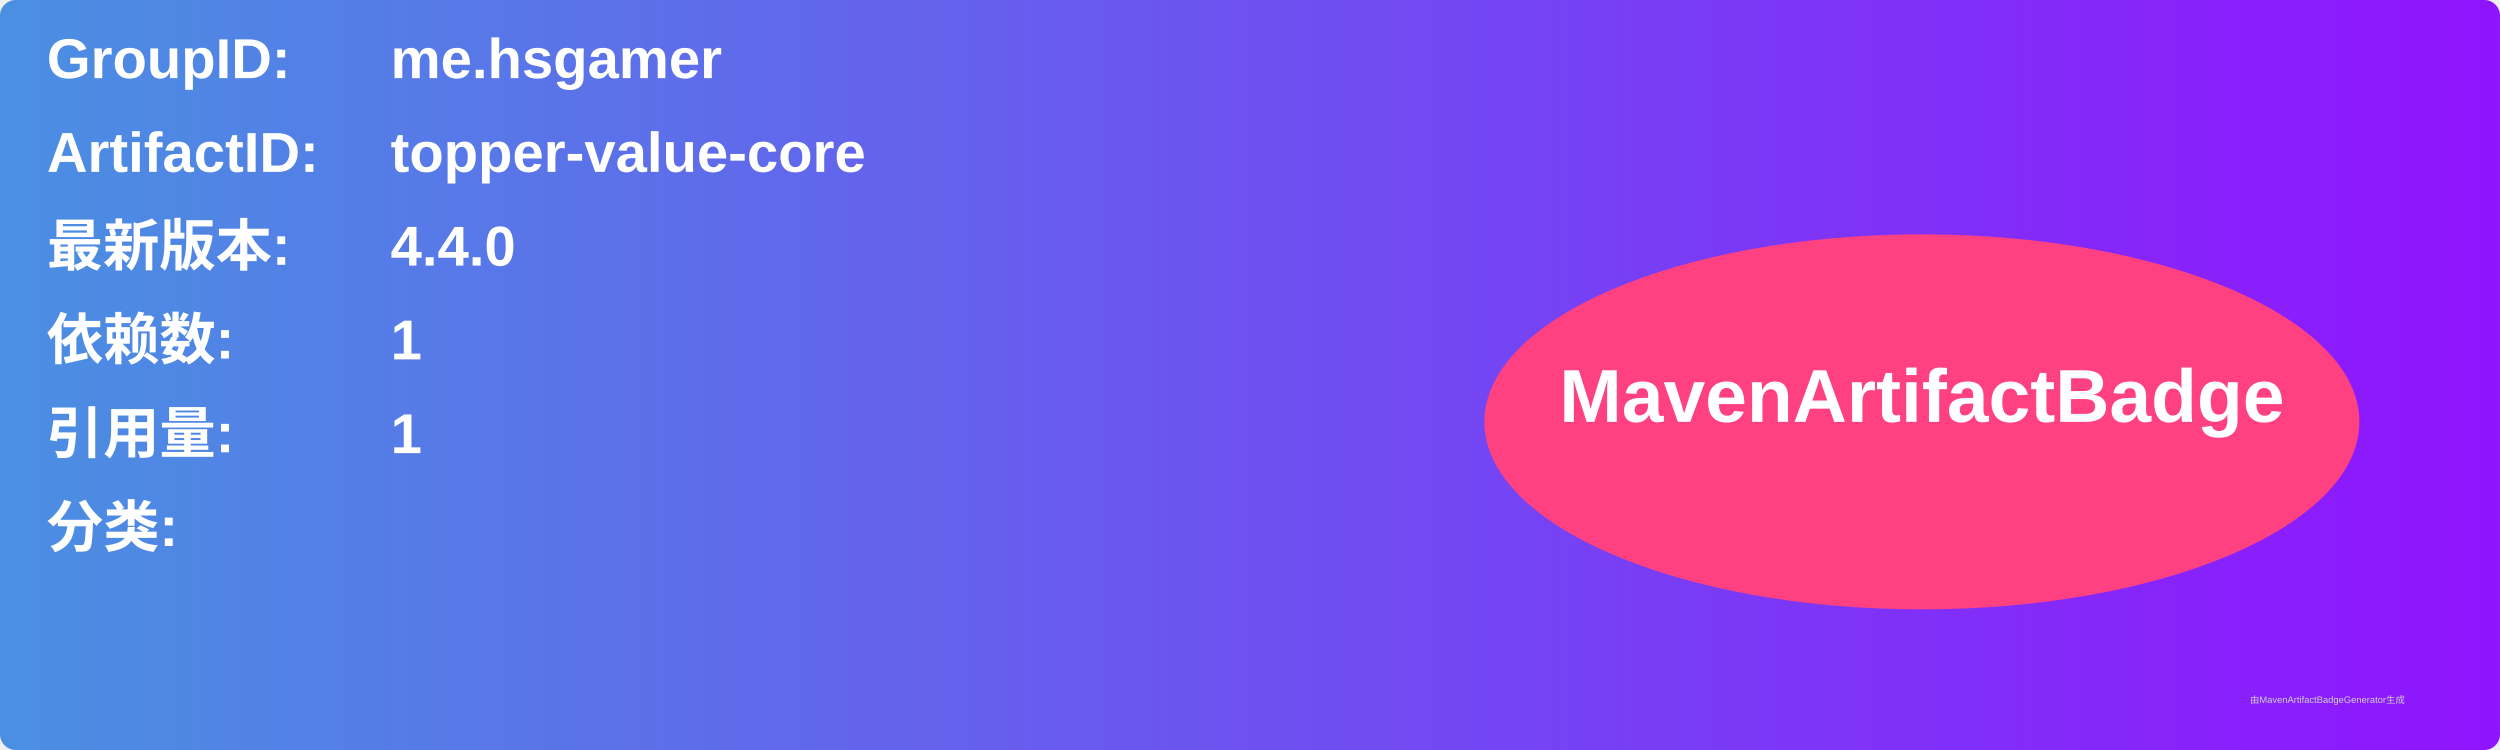
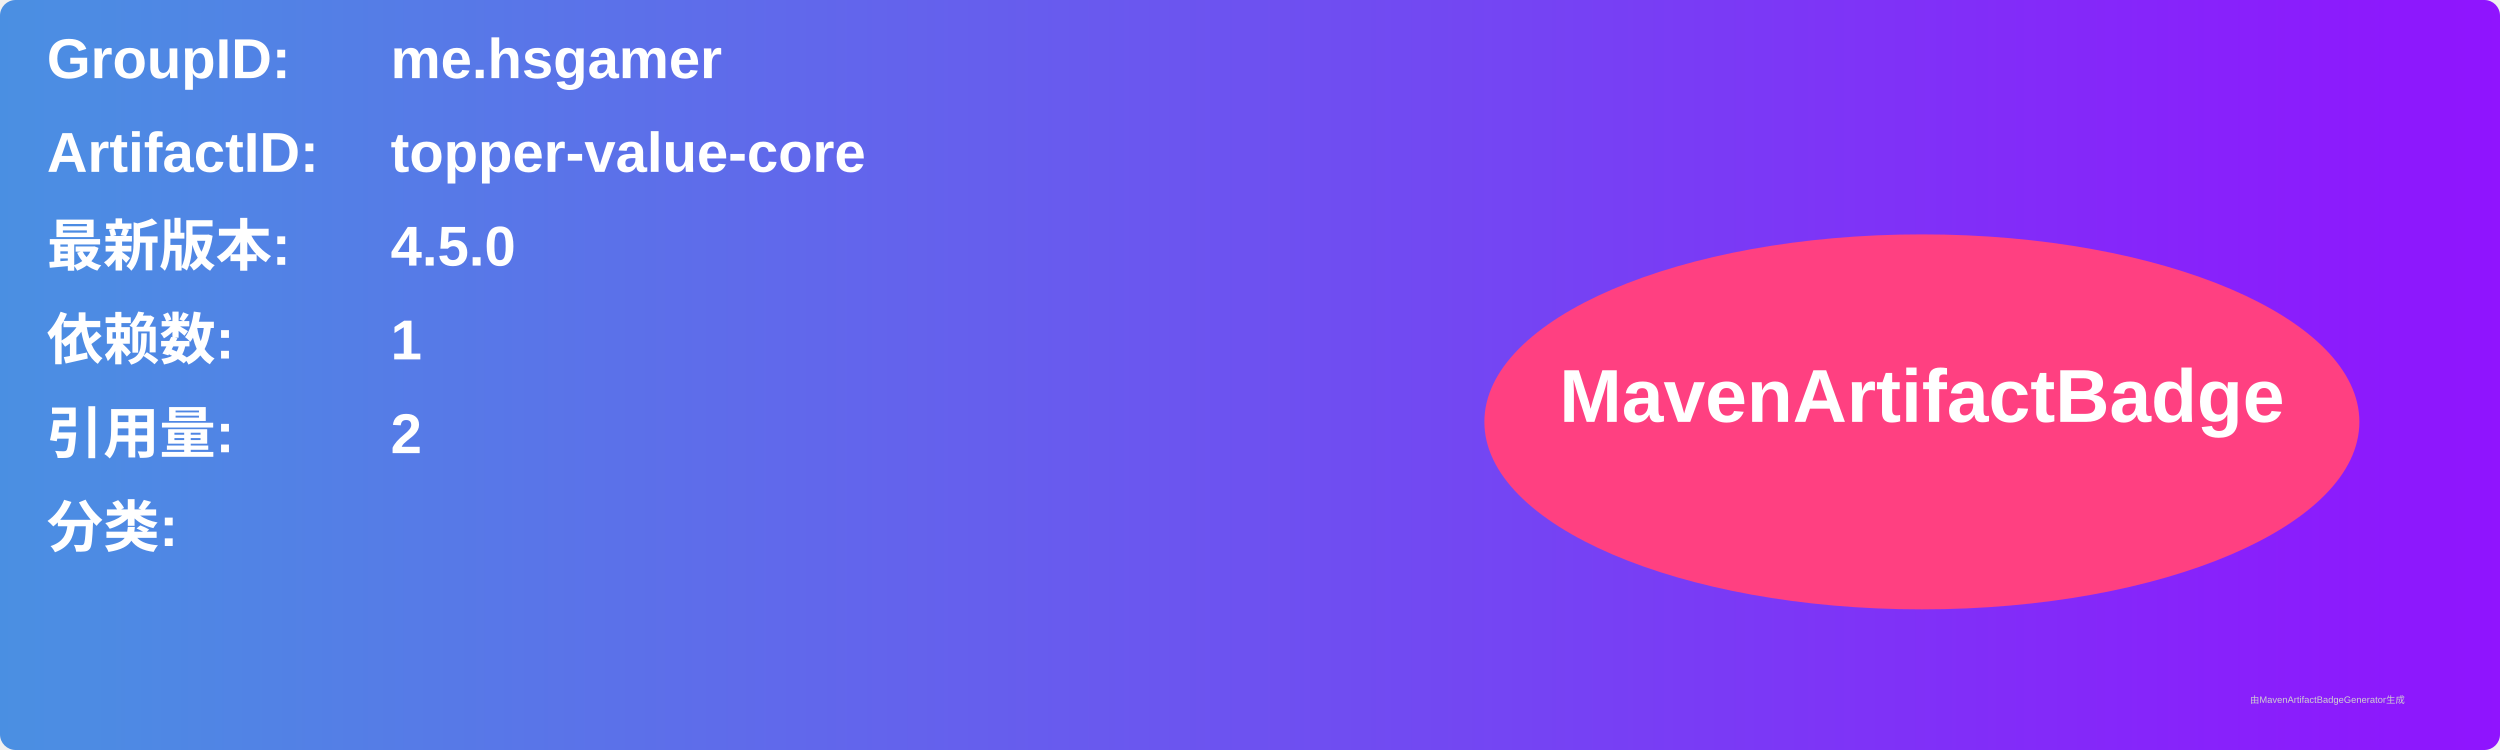
<svg xmlns="http://www.w3.org/2000/svg" width="800" height="240" viewBox="0 0 800 240">
  <linearGradient id="grad" x1="0%" y1="0%" x2="100%" y2="0%">
    <stop offset="0%" stop-color="#4a90e2" />
    <stop offset="100%" stop-color="#9013fe" />
  </linearGradient>
  <rect width="100%" height="100%" rx="5" ry="5" fill="url(#grad)" />
  <g transform="translate(15, 15)">
    <text x="0" y="10" font-family="Arial" font-size="18" fill="white" font-weight="bold" width="260">GroupID:</text>
    <text x="110" y="10" font-family="Arial" font-size="18" fill="white" font-weight="bold" width="460">me.hsgamer</text>
    <text x="0" y="40" font-family="Arial" font-size="18" fill="white" font-weight="bold" width="260">ArtifactID:</text>
    <text x="110" y="40" font-family="Arial" font-size="18" fill="white" font-weight="bold" width="460">topper-value-core</text>
    <text x="0" y="70" font-family="Arial" font-size="18" fill="white" font-weight="bold">最新版本:</text>
    <text x="110" y="70" font-family="Arial" font-size="18" fill="white" font-weight="bold">
-       <tspan font-weight="bold">4.4.0</tspan>
+       <tspan font-weight="bold">4.5.0</tspan>
    </text>
    <text x="0" y="100" font-family="Arial" font-size="18" fill="white" font-weight="bold">依赖数: </text>
    <text x="110" y="100" font-family="Arial" font-size="18" fill="white">
      <tspan font-weight="bold">1</tspan>
    </text>
    <text x="0" y="130" font-family="Arial" font-size="18" fill="white" font-weight="bold">引用量: </text>
    <text x="110" y="130" font-family="Arial" font-size="18" fill="white">
-       <tspan font-weight="bold">1</tspan>
+       <tspan font-weight="bold">2</tspan>
    </text>
    <text x="0" y="160" font-family="Arial" font-size="18" fill="white" font-weight="bold">分类:</text>
    <text x="10" y="190" font-family="Arial" font-size="10" fill="white">
      <tspan font-weight="bold" />
    </text>
    <ellipse cx="600" cy="120" rx="140" ry="60" fill="#ff4081" />
    <text x="600" y="120" text-anchor="middle" font-family="Arial" font-size="24" fill="white" font-weight="bold">MavenArtifactBadge</text>
  </g>
  <text x="720" y="225" font-family="Arial" font-size="3" fill="#d0d0d0">由MavenArtifactBadgeGenerator生成</text>
</svg>
